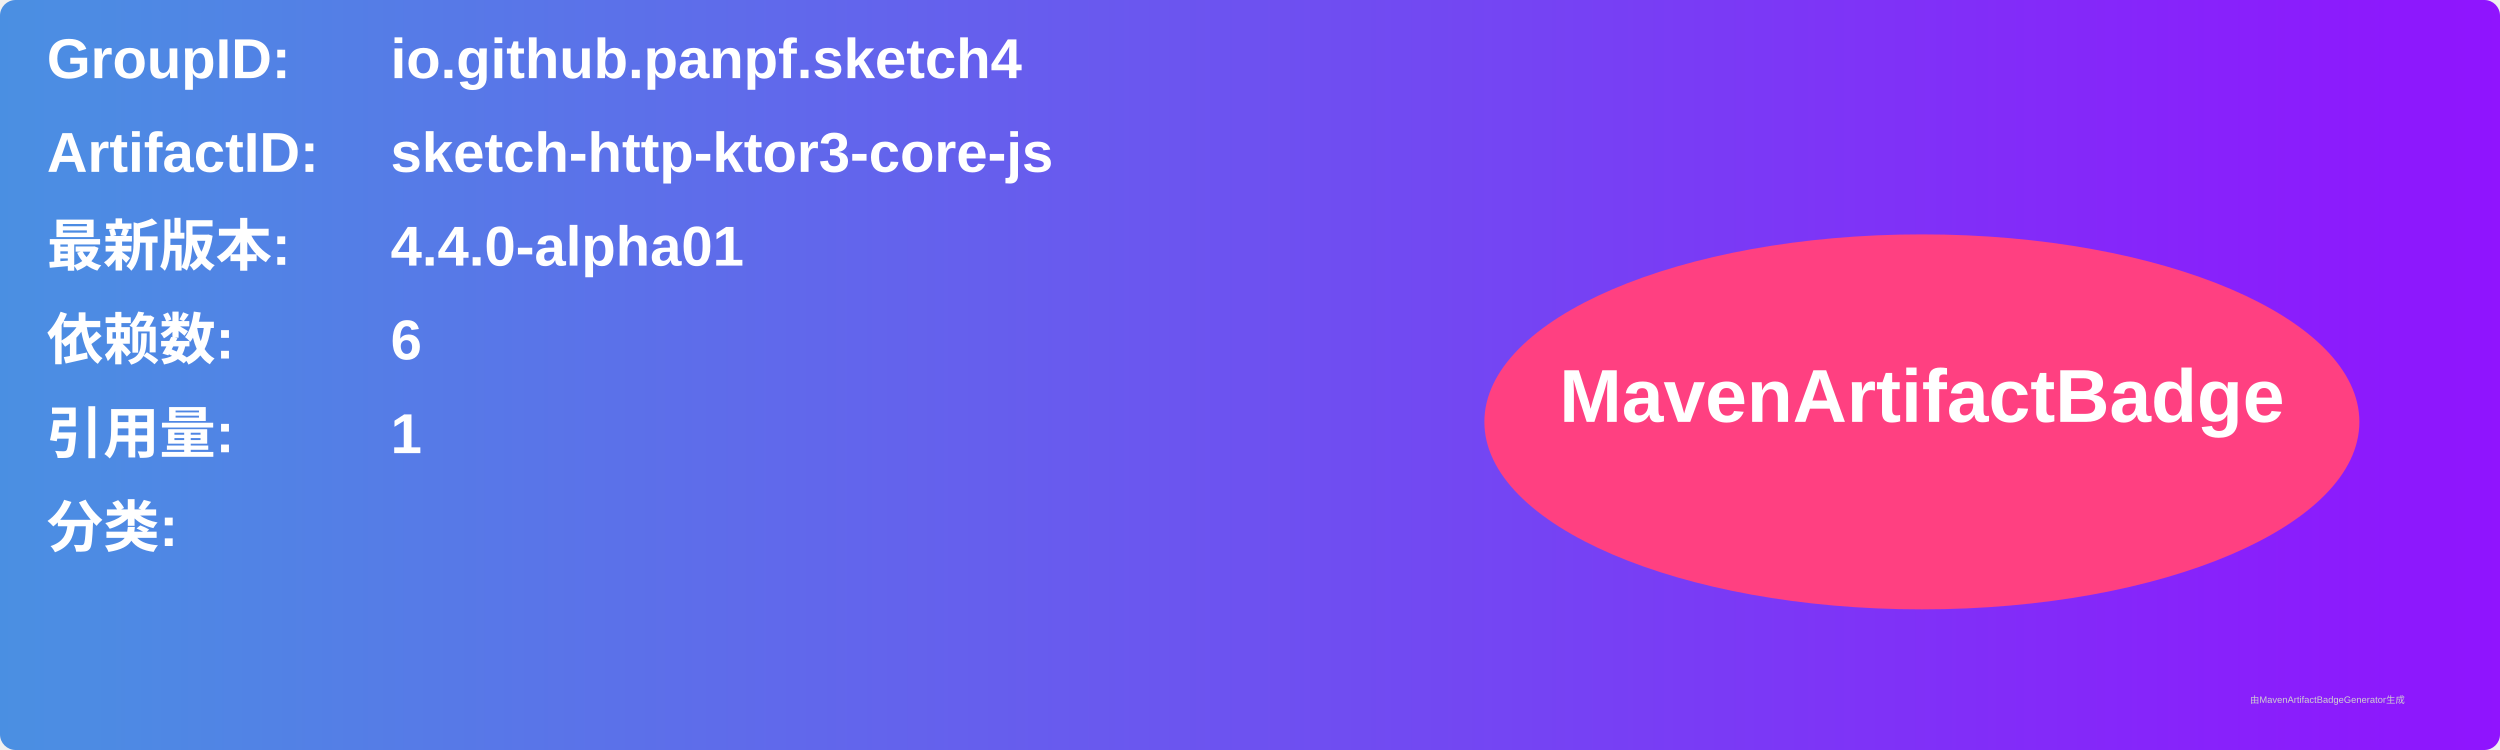
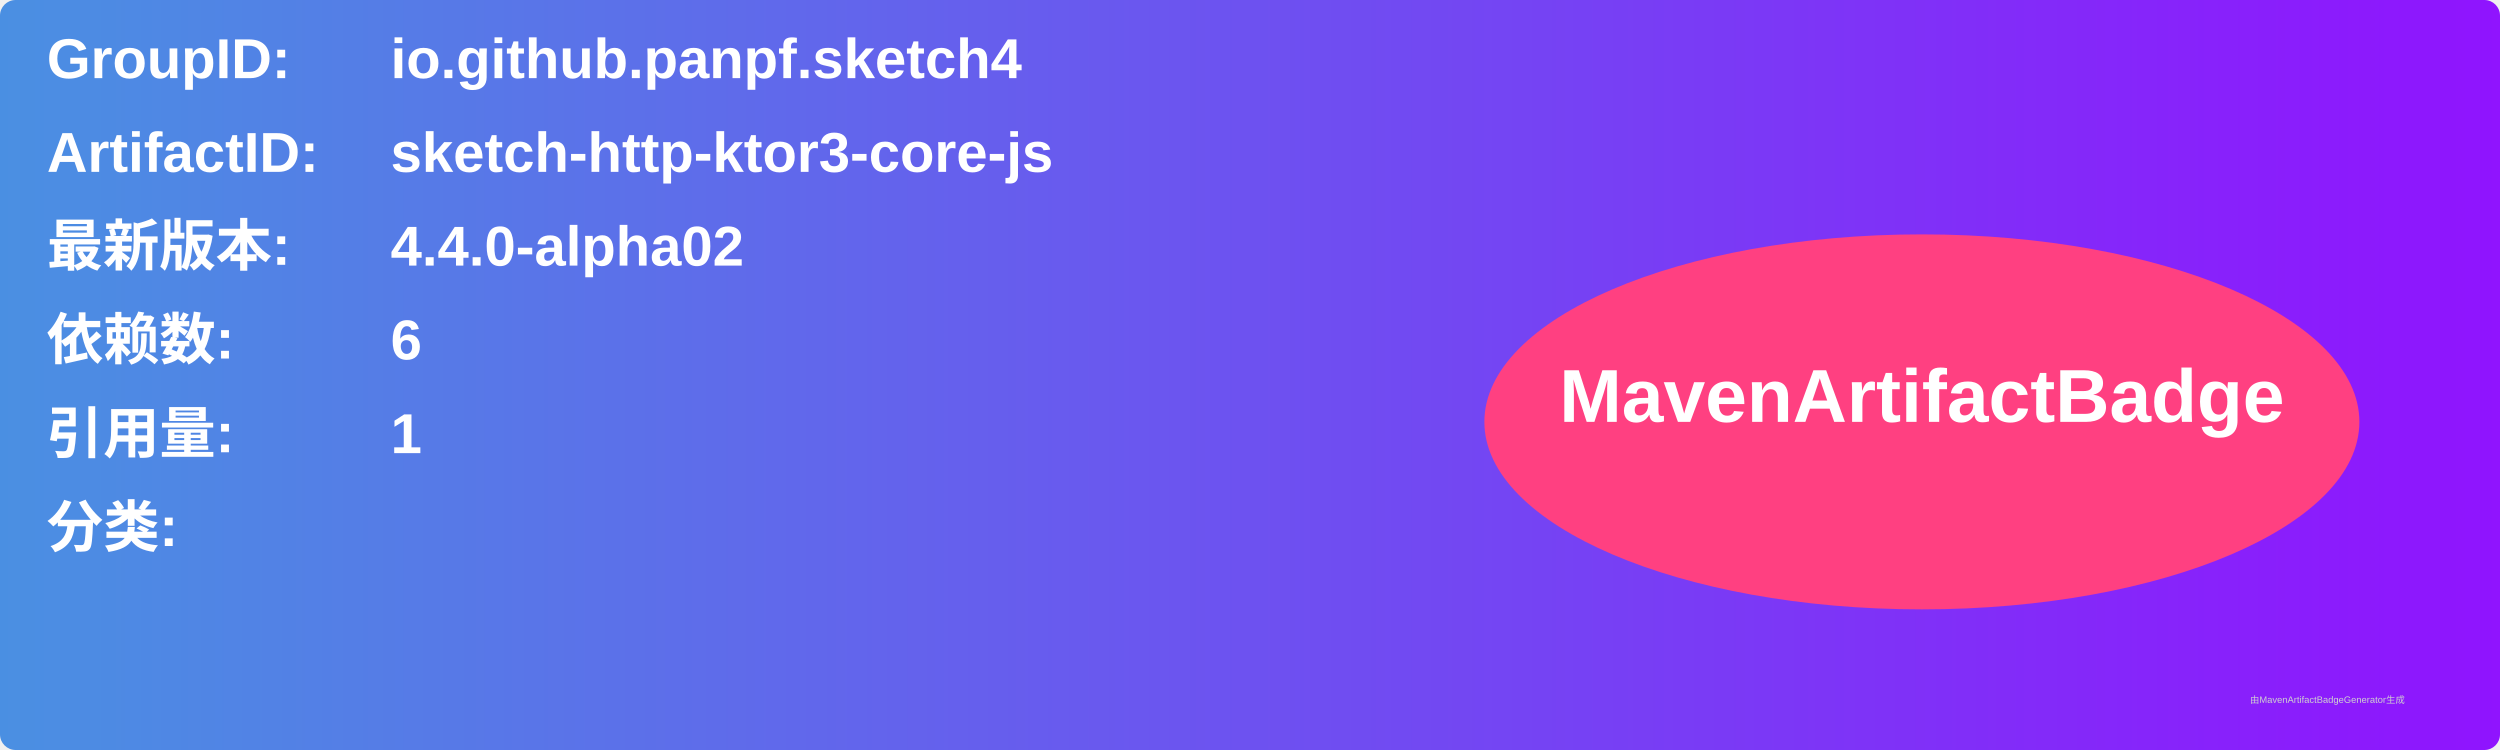
<svg xmlns="http://www.w3.org/2000/svg" width="800" height="240" viewBox="0 0 800 240">
  <linearGradient id="grad" x1="0%" y1="0%" x2="100%" y2="0%">
    <stop offset="0%" stop-color="#4a90e2" />
    <stop offset="100%" stop-color="#9013fe" />
  </linearGradient>
  <rect width="100%" height="100%" rx="5" ry="5" fill="url(#grad)" />
  <g transform="translate(15, 15)">
    <text x="0" y="10" font-family="Arial" font-size="18" fill="white" font-weight="bold" width="260">GroupID:</text>
    <text x="110" y="10" font-family="Arial" font-size="18" fill="white" font-weight="bold" width="460">io.github.panpf.sketch4</text>
    <text x="0" y="40" font-family="Arial" font-size="18" fill="white" font-weight="bold" width="260">ArtifactID:</text>
    <text x="110" y="40" font-family="Arial" font-size="18" fill="white" font-weight="bold" width="460">sketch-http-ktor3-core-js</text>
    <text x="0" y="70" font-family="Arial" font-size="18" fill="white" font-weight="bold">最新版本:</text>
    <text x="110" y="70" font-family="Arial" font-size="18" fill="white" font-weight="bold">
-       <tspan font-weight="bold">4.4.0-alpha01</tspan>
+       <tspan font-weight="bold">4.4.0-alpha02</tspan>
    </text>
    <text x="0" y="100" font-family="Arial" font-size="18" fill="white" font-weight="bold">依赖数: </text>
    <text x="110" y="100" font-family="Arial" font-size="18" fill="white">
      <tspan font-weight="bold">6</tspan>
    </text>
    <text x="0" y="130" font-family="Arial" font-size="18" fill="white" font-weight="bold">引用量: </text>
    <text x="110" y="130" font-family="Arial" font-size="18" fill="white">
      <tspan font-weight="bold">1</tspan>
    </text>
    <text x="0" y="160" font-family="Arial" font-size="18" fill="white" font-weight="bold">分类:</text>
    <text x="10" y="190" font-family="Arial" font-size="10" fill="white">
      <tspan font-weight="bold" />
    </text>
    <ellipse cx="600" cy="120" rx="140" ry="60" fill="#ff4081" />
    <text x="600" y="120" text-anchor="middle" font-family="Arial" font-size="24" fill="white" font-weight="bold">MavenArtifactBadge</text>
  </g>
  <text x="720" y="225" font-family="Arial" font-size="3" fill="#d0d0d0">由MavenArtifactBadgeGenerator生成</text>
</svg>
